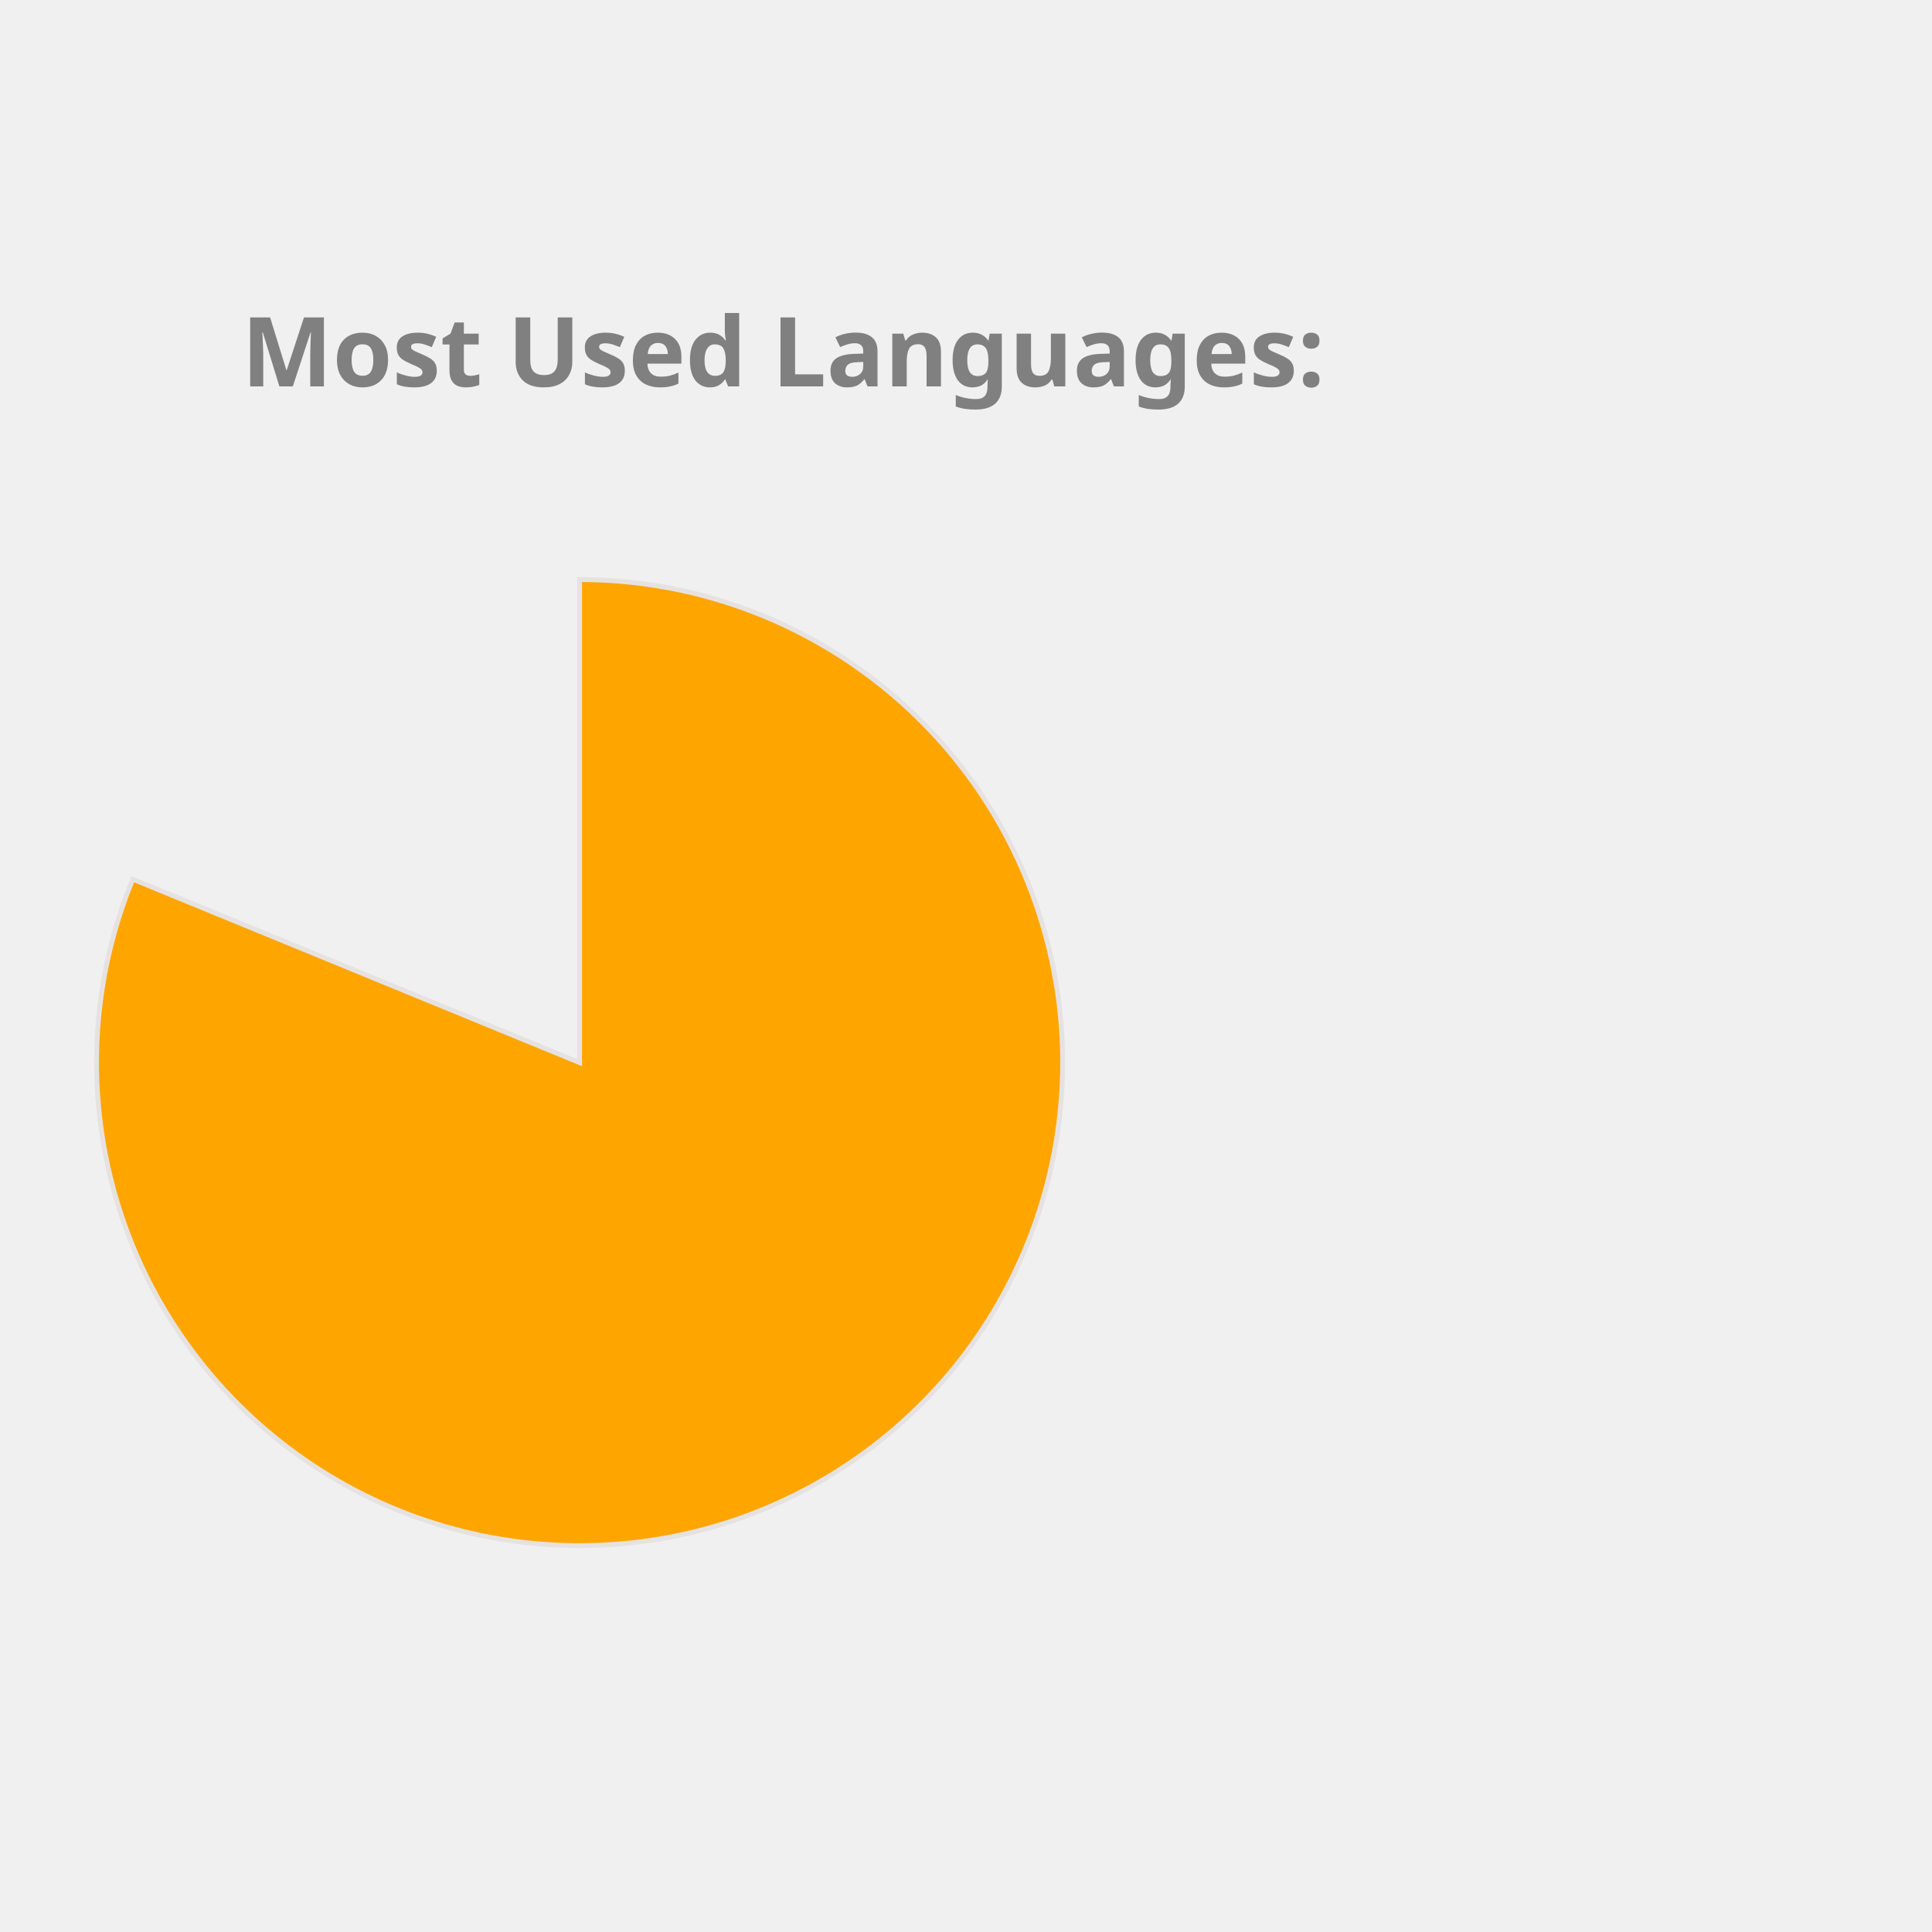
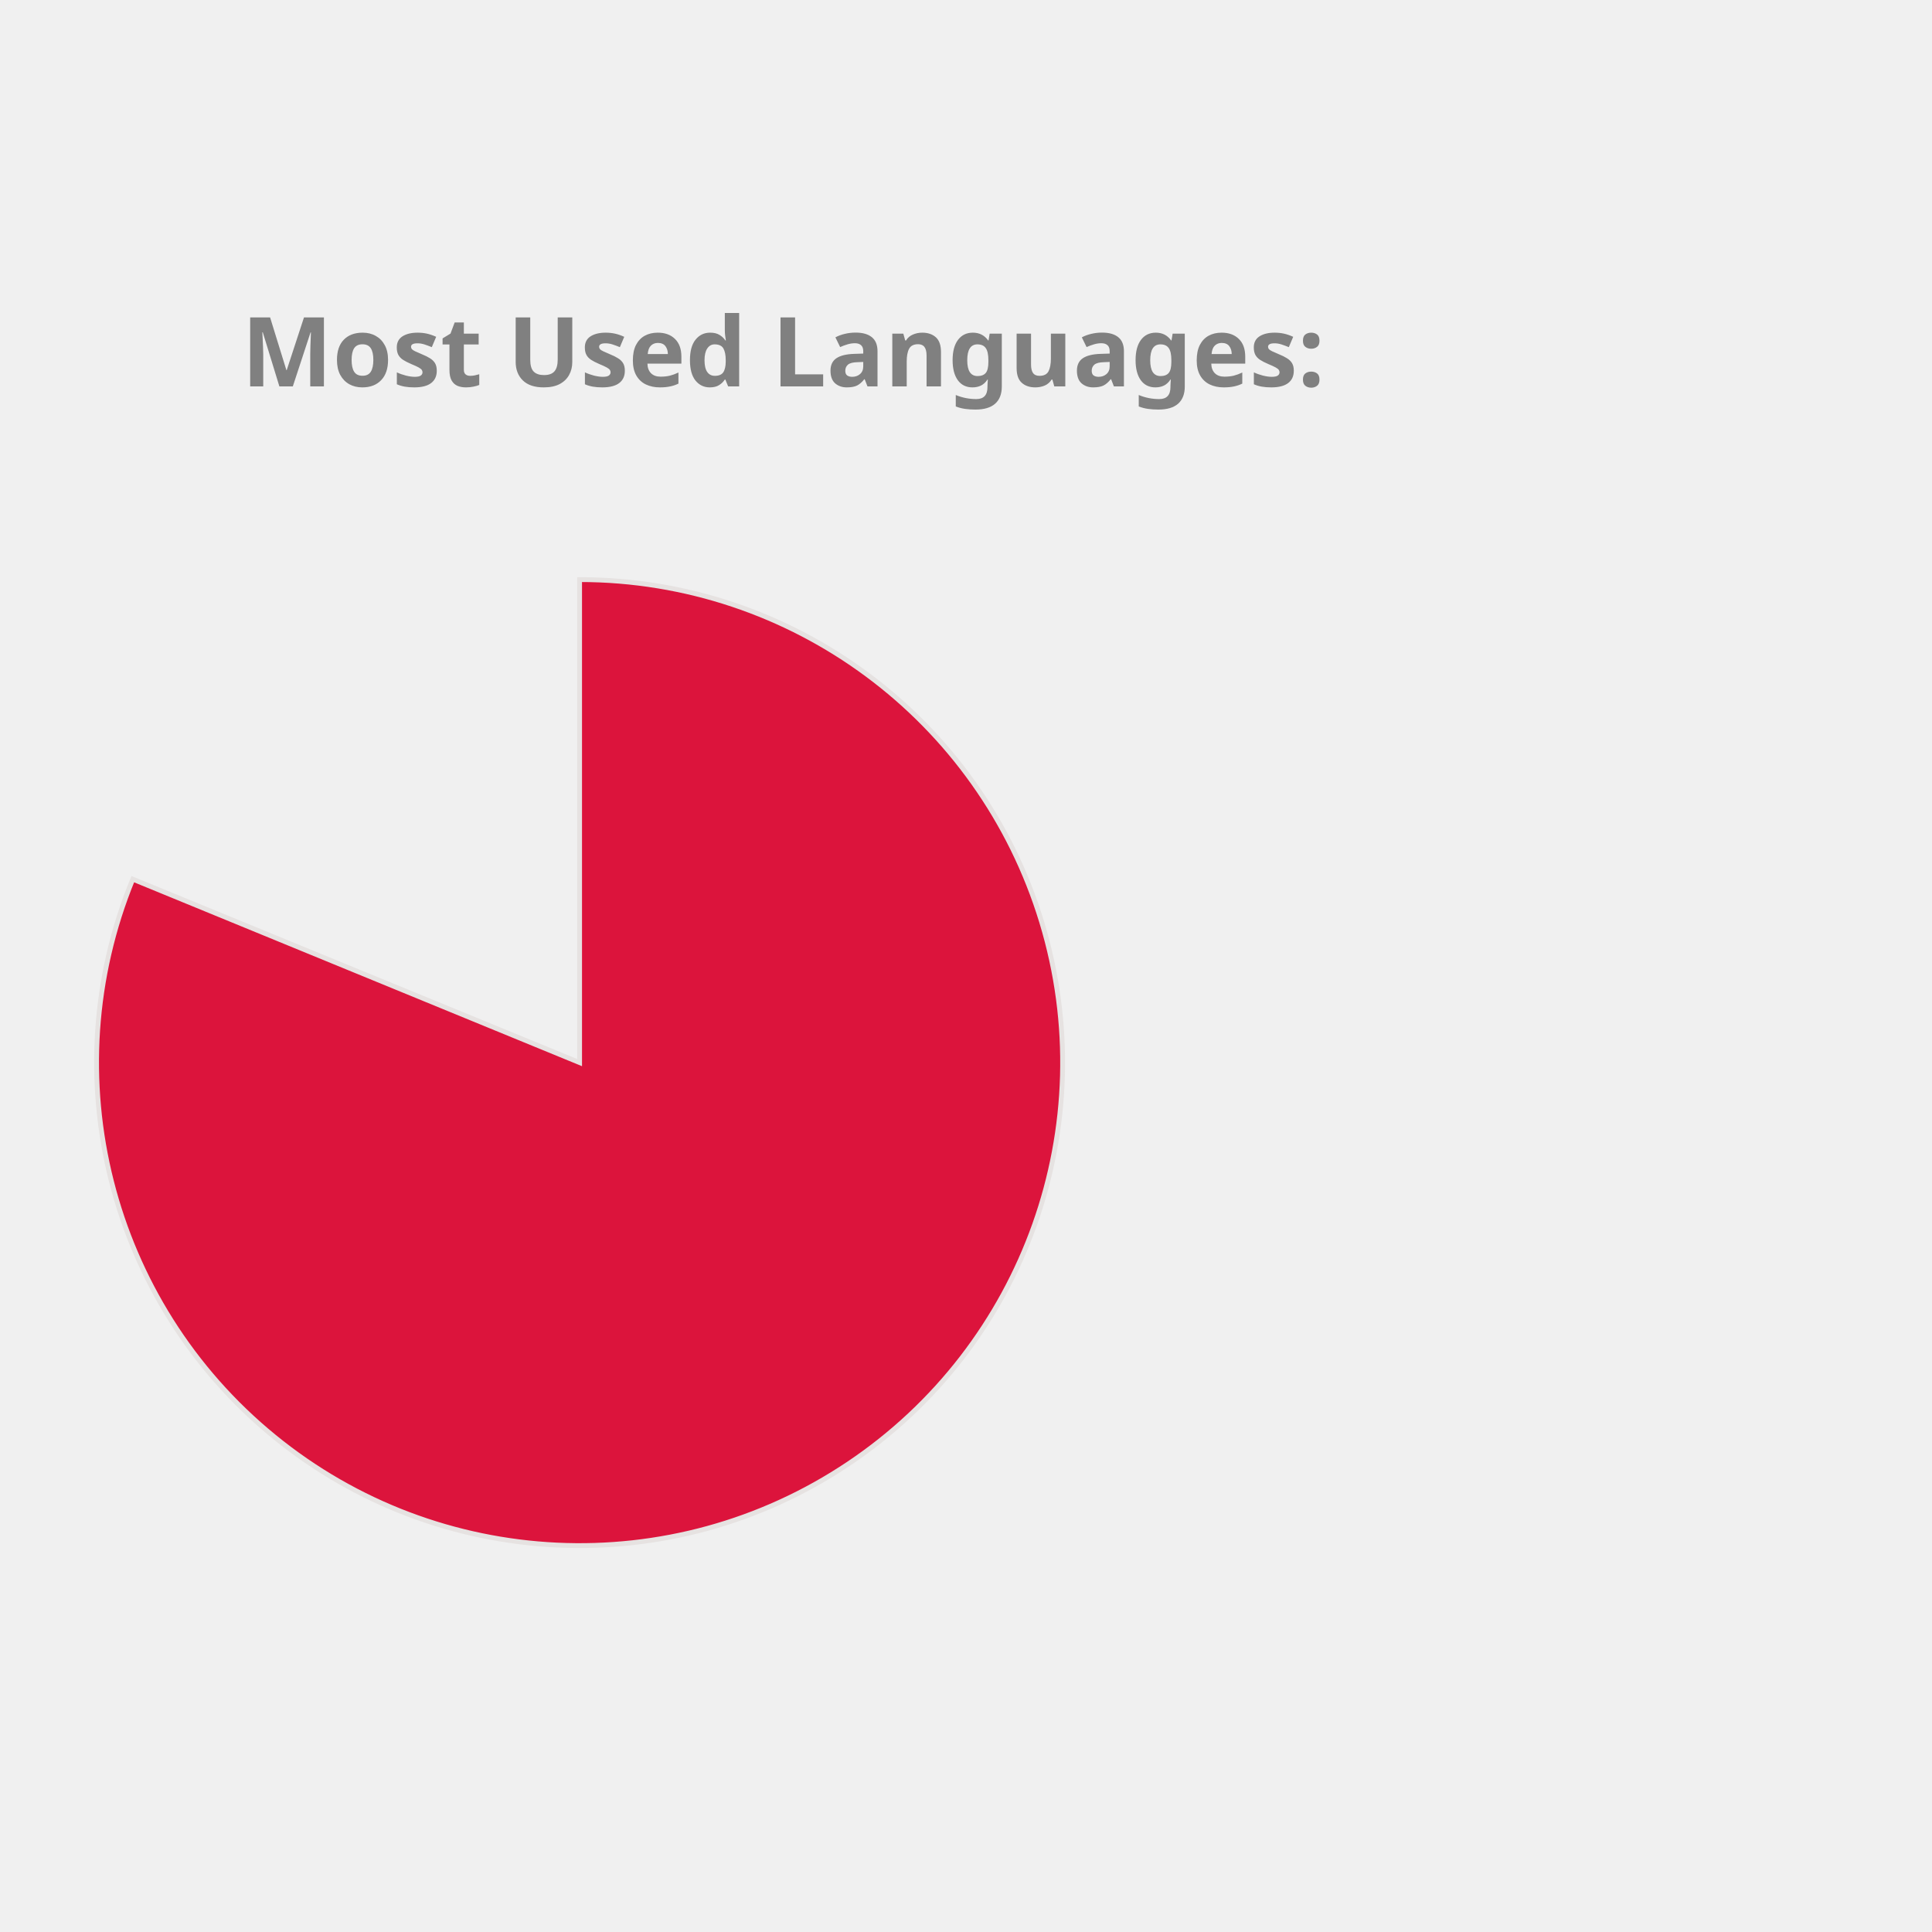
<svg xmlns="http://www.w3.org/2000/svg" height="350px" width="350px" viewBox="0 0 400 400">
  <style> 
        .label {
                font: bold 20px sans-serif;
                color: #404040;
                -webkit-text-stroke: 1px white;
        }

        path {
                stroke: #E6E2E1;
                stroke-width: 1px;
                transform: translate(60px, 100px);
        }

        .path_1 {
                animation: fadeIn 5s linear forwards;
        }

        .path_2 {
                transform: scale(0);
                animation: fadeIn 5s linear forwards 5s;
        }


        
        .path_3 {
                transform: scale(0);
                animation: fadeIn 5s linear forwards 10s;
        }


        .path_4 {
                transform: scale(0);
                animation: fadeIn 5s linear forwards 15s;
        }

        .path_5 {
                transform: scale(0);
                animation: fadeIn 5s linear forwards 20s;
        }

        .path_6 {
                transform: scale(0);
                animation: fadeIn 5s linear forwards 25s;
        }

        .path_7 {
                transform: scale(0);
                animation: fadeIn 5s linear forwards 30s;
        }

        .path_8 {
                transform: scale(0);
                animation: fadeIn 5s linear forwards 35s;
        }

        .path_9 {
                transform: scale(0);
                animation: fadeIn 5s linear forwards 40s;
        }

        .path_10 {
                transform: scale(0);
                animation: fadeIn 5s linear forwards 45s;
        }

        @keyframes fadeIn {
                0% {                        
                        transform: translate(250px, 300px) rotate(0deg) scale(0);
                        
                }
                50% {
                        transform: translate(150px, 220px) rotate(180deg) scale(0.5);
                        
                }
                
                100% {
                        transform: translate(60px, 120px) rotate(360deg) scale(1);
                        
                }
        }
        .txt_1 {
                opacity: 0;
                animation: txtShow 5s linear forwards 0s;
        }

        .txt_2 {
                opacity: 0;
                animation: txtShow 5s linear forwards 5s;
        }

        .txt_3 {
                opacity: 0;
                animation: txtShow 5s linear forwards 10s;
        }

        .txt_4 {
                opacity: 0;
                animation: txtShow 5s linear forwards 15s;
        }

        .txt_5 {
                opacity: 0;
                animation: txtShow 5s linear forwards 20s;
        }

        .txt_6 {
                opacity: 0;
                animation: txtShow 5s linear forwards 25s;
        }

        .txt_7 {
                opacity: 0;
                animation: txtShow 5s linear forwards 30s;
        }

        .txt_8 {
                opacity: 0;
                animation: txtShow 5s linear forwards 35s;
        }

        .txt_9 {
                opacity: 0;
                animation: txtShow 5s linear forwards 40s;
        }

        .txt_10 {
                opacity: 0;
                animation: txtShow 5s linear forwards 45s;
        }

        @keyframes txtShow {
                0% {                        
                        opacity: 0;
                        transform: translate(0px, 0px) scale(0);
                }
                100% {
                        opacity: 1;
                        transform: translate(0px, 0px) scale(1);
                        
                }
        }
</style>
-   <path class="path_1" d="M 60,120 L 60,20 A 100,100 0 1 1 -32.508,82.022 Z" fill="Orange" stroke="#fff" stroke-width="2" />
-   <text class="txt_1" x="260" y="150" fill="Orange" stroke="Orange" stroke-width="1">Jupyter Notebook</text>
-   <path class="path_2" d="M 60,120 L -32.508,82.022 A 100,100 0 0 1 -12.031,50.635 Z" fill="IndianRed" stroke="#fff" stroke-width="2" />
-   <text class="txt_2" x="260" y="170" fill="IndianRed" stroke="IndianRed" stroke-width="1">C++</text>
-   <path class="path_3" d="M 60,120 L -12.031,50.635 A 100,100 0 0 1 12.93,31.771 Z" fill="Tomato" stroke="#fff" stroke-width="2" />
-   <text class="txt_3" x="260" y="190" fill="Tomato" stroke="Tomato" stroke-width="1">JavaScript</text>
-   <path class="path_4" d="M 60,120 L 12.93,31.771 A 100,100 0 0 1 32.101,23.971 Z" fill="Salmon" stroke="#fff" stroke-width="2" />
-   <text class="txt_4" x="260" y="210" fill="Salmon" stroke="Salmon" stroke-width="1">Python</text>
-   <path class="path_5" d="M 60,120 L 32.101,23.971 A 100,100 0 0 1 44.977,21.135 Z" fill="Coral" stroke="#fff" stroke-width="2" />
-   <text class="txt_5" x="260" y="230" fill="Coral" stroke="Coral" stroke-width="1">C</text>
-   <path class="path_6" d="M 60,120 L 44.977,21.135 A 100,100 0 0 1 54.348,20.16 Z" fill="SteelBlue" stroke="#fff" stroke-width="2" />
-   <text class="txt_6" x="260" y="250" fill="SteelBlue" stroke="SteelBlue" stroke-width="1">Java</text>
-   <path class="path_7" d="M 60,120 L 54.348,20.16 A 100,100 0 0 1 56.859,20.049 Z" fill="MediumSlateBlue" stroke="#fff" stroke-width="2" />
-   <text class="txt_7" x="260" y="270" fill="MediumSlateBlue" stroke="MediumSlateBlue" stroke-width="1">HTML</text>
-   <path class="path_8" d="M 60,120 L 56.859,20.049 A 100,100 0 0 1 58.743,20.008 Z" fill="Crimson" stroke="#fff" stroke-width="2" />
-   <text class="txt_8" x="260" y="290" fill="Crimson" stroke="Crimson" stroke-width="1">Shell</text>
-   <path class="path_9" d="M 60,120 L 58.743,20.008 A 100,100 0 0 1 59.372,20.002 Z" fill="RosyBrown" stroke="#fff" stroke-width="2" />
-   <text class="txt_9" x="260" y="310" fill="RosyBrown" stroke="RosyBrown" stroke-width="1">SCSS</text>
-   <path class="path_10" d="M 60,120 L 59.372,20.002 A 100,100 0 0 1 60,20 Z" fill="Pink" stroke="#fff" stroke-width="2" />
-   <text class="txt_10" x="260" y="330" fill="Pink" stroke="Pink" stroke-width="1">CSS</text>
+   <path class="path_1" d="M 60,120 L 60,20 A 100,100 0 1 1 -32.508,82.022 Z" fill="Crimson" stroke="#fff" stroke-width="2" />
+   <text class="txt_1" x="260" y="150" fill="Crimson" stroke="Crimson" stroke-width="1">Jupyter Notebook</text>
+   <path class="path_2" d="M 60,120 L -32.508,82.022 A 100,100 0 0 1 -12.031,50.635 Z" fill="Pink" stroke="#fff" stroke-width="2" />
+   <text class="txt_2" x="260" y="170" fill="Pink" stroke="Pink" stroke-width="1">C++</text>
+   <path class="path_3" d="M 60,120 L -12.031,50.635 A 100,100 0 0 1 12.93,31.771 Z" fill="DarkKhaki" stroke="#fff" stroke-width="2" />
+   <text class="txt_3" x="260" y="190" fill="DarkKhaki" stroke="DarkKhaki" stroke-width="1">JavaScript</text>
+   <path class="path_4" d="M 60,120 L 12.93,31.771 A 100,100 0 0 1 32.101,23.971 Z" fill="RoyalBlue" stroke="#fff" stroke-width="2" />
+   <text class="txt_4" x="260" y="210" fill="RoyalBlue" stroke="RoyalBlue" stroke-width="1">Python</text>
+   <path class="path_5" d="M 60,120 L 32.101,23.971 A 100,100 0 0 1 44.977,21.135 Z" fill="CornflowerBlue" stroke="#fff" stroke-width="2" />
+   <text class="txt_5" x="260" y="230" fill="CornflowerBlue" stroke="CornflowerBlue" stroke-width="1">C</text>
+   <path class="path_6" d="M 60,120 L 44.977,21.135 A 100,100 0 0 1 54.348,20.16 Z" fill="Tan" stroke="#fff" stroke-width="2" />
+   <text class="txt_6" x="260" y="250" fill="Tan" stroke="Tan" stroke-width="1">Java</text>
+   <path class="path_7" d="M 60,120 L 54.348,20.16 A 100,100 0 0 1 56.859,20.049 Z" fill="DodgerBlue" stroke="#fff" stroke-width="2" />
+   <text class="txt_7" x="260" y="270" fill="DodgerBlue" stroke="DodgerBlue" stroke-width="1">HTML</text>
+   <path class="path_8" d="M 60,120 L 56.859,20.049 A 100,100 0 0 1 58.743,20.008 Z" fill="SteelBlue" stroke="#fff" stroke-width="2" />
+   <text class="txt_8" x="260" y="290" fill="SteelBlue" stroke="SteelBlue" stroke-width="1">Shell</text>
+   <path class="path_9" d="M 60,120 L 58.743,20.008 A 100,100 0 0 1 59.372,20.002 Z" fill="Orchid" stroke="#fff" stroke-width="2" />
+   <text class="txt_9" x="260" y="310" fill="Orchid" stroke="Orchid" stroke-width="1">SCSS</text>
+   <path class="path_10" d="M 60,120 L 59.372,20.002 A 100,100 0 0 1 60,20 Z" fill="MediumAquaMarine" stroke="#fff" stroke-width="2" />
+   <text class="txt_10" x="260" y="330" fill="MediumAquaMarine" stroke="MediumAquaMarine" stroke-width="1">CSS</text>
  <g class="label">
    <text x="50" y="80" fill="grey">Most Used Languages:</text>
  </g>
</svg>
